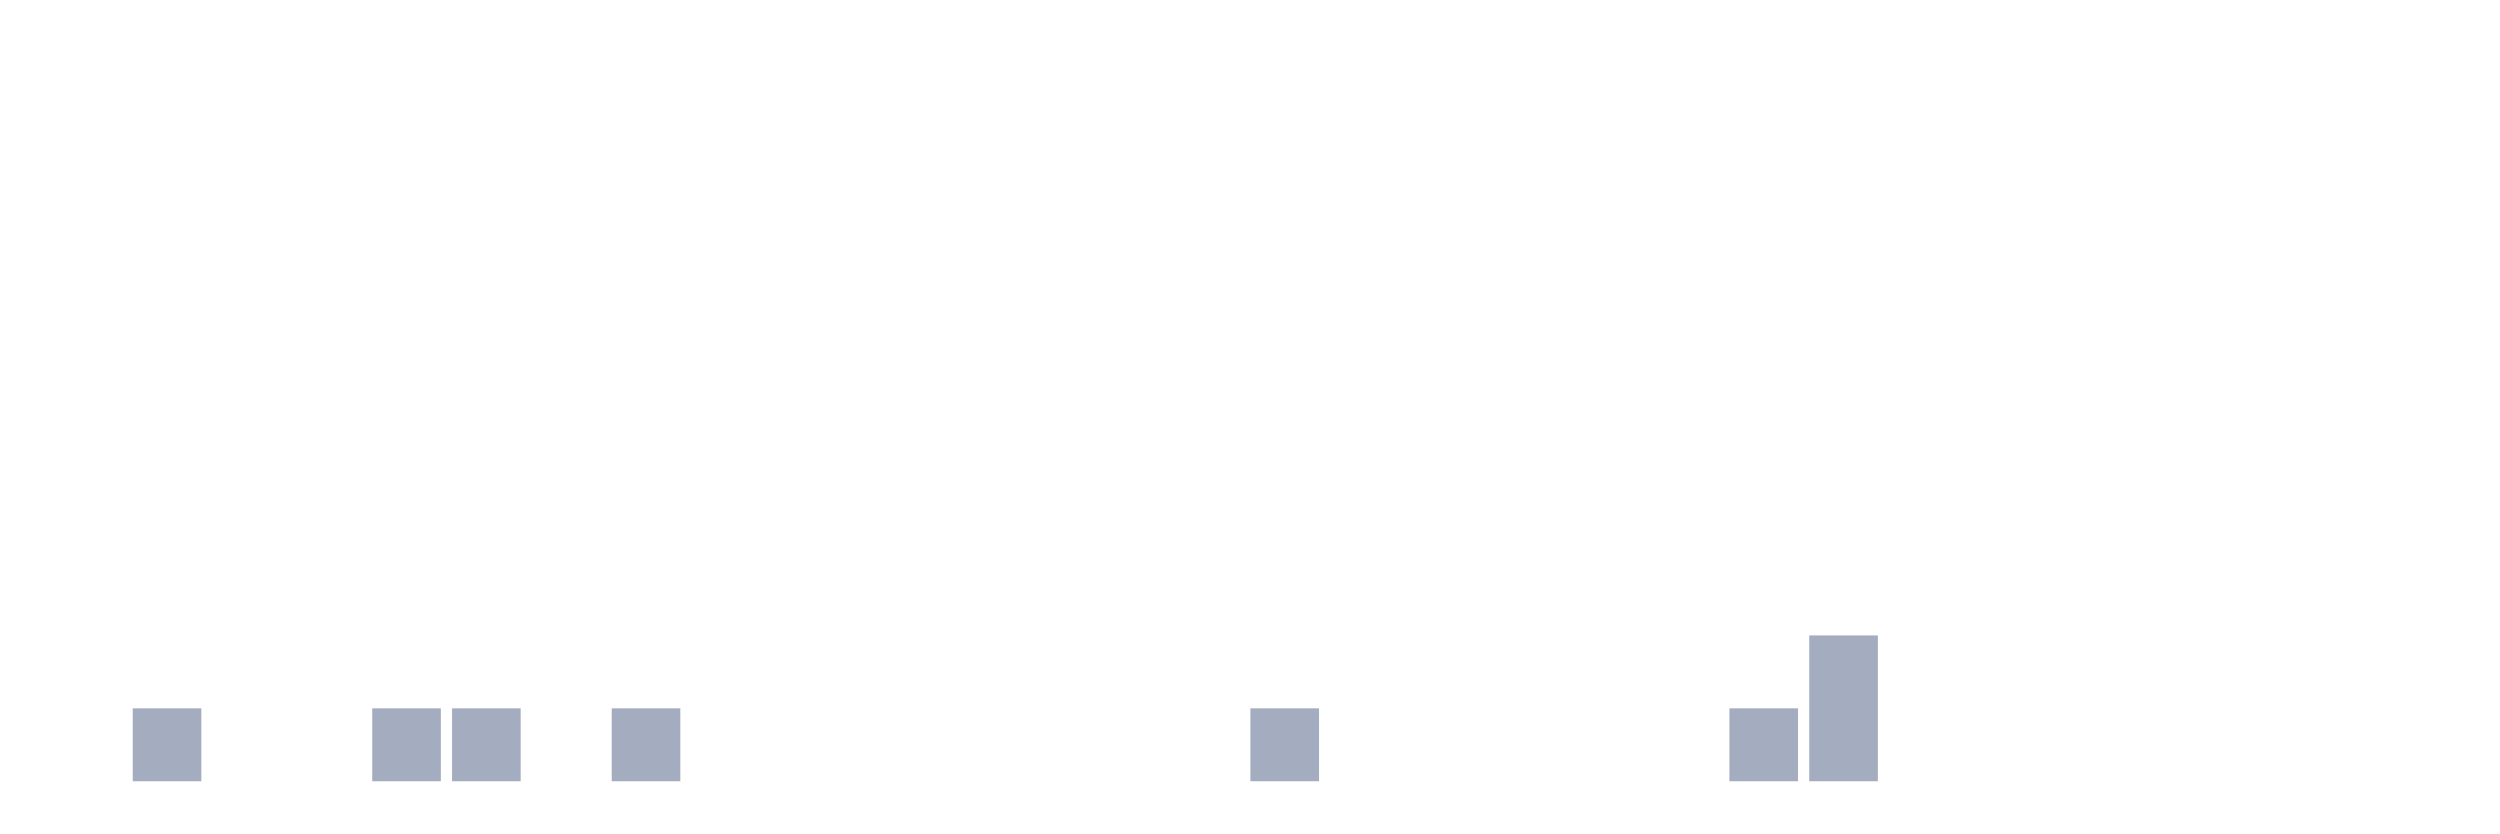
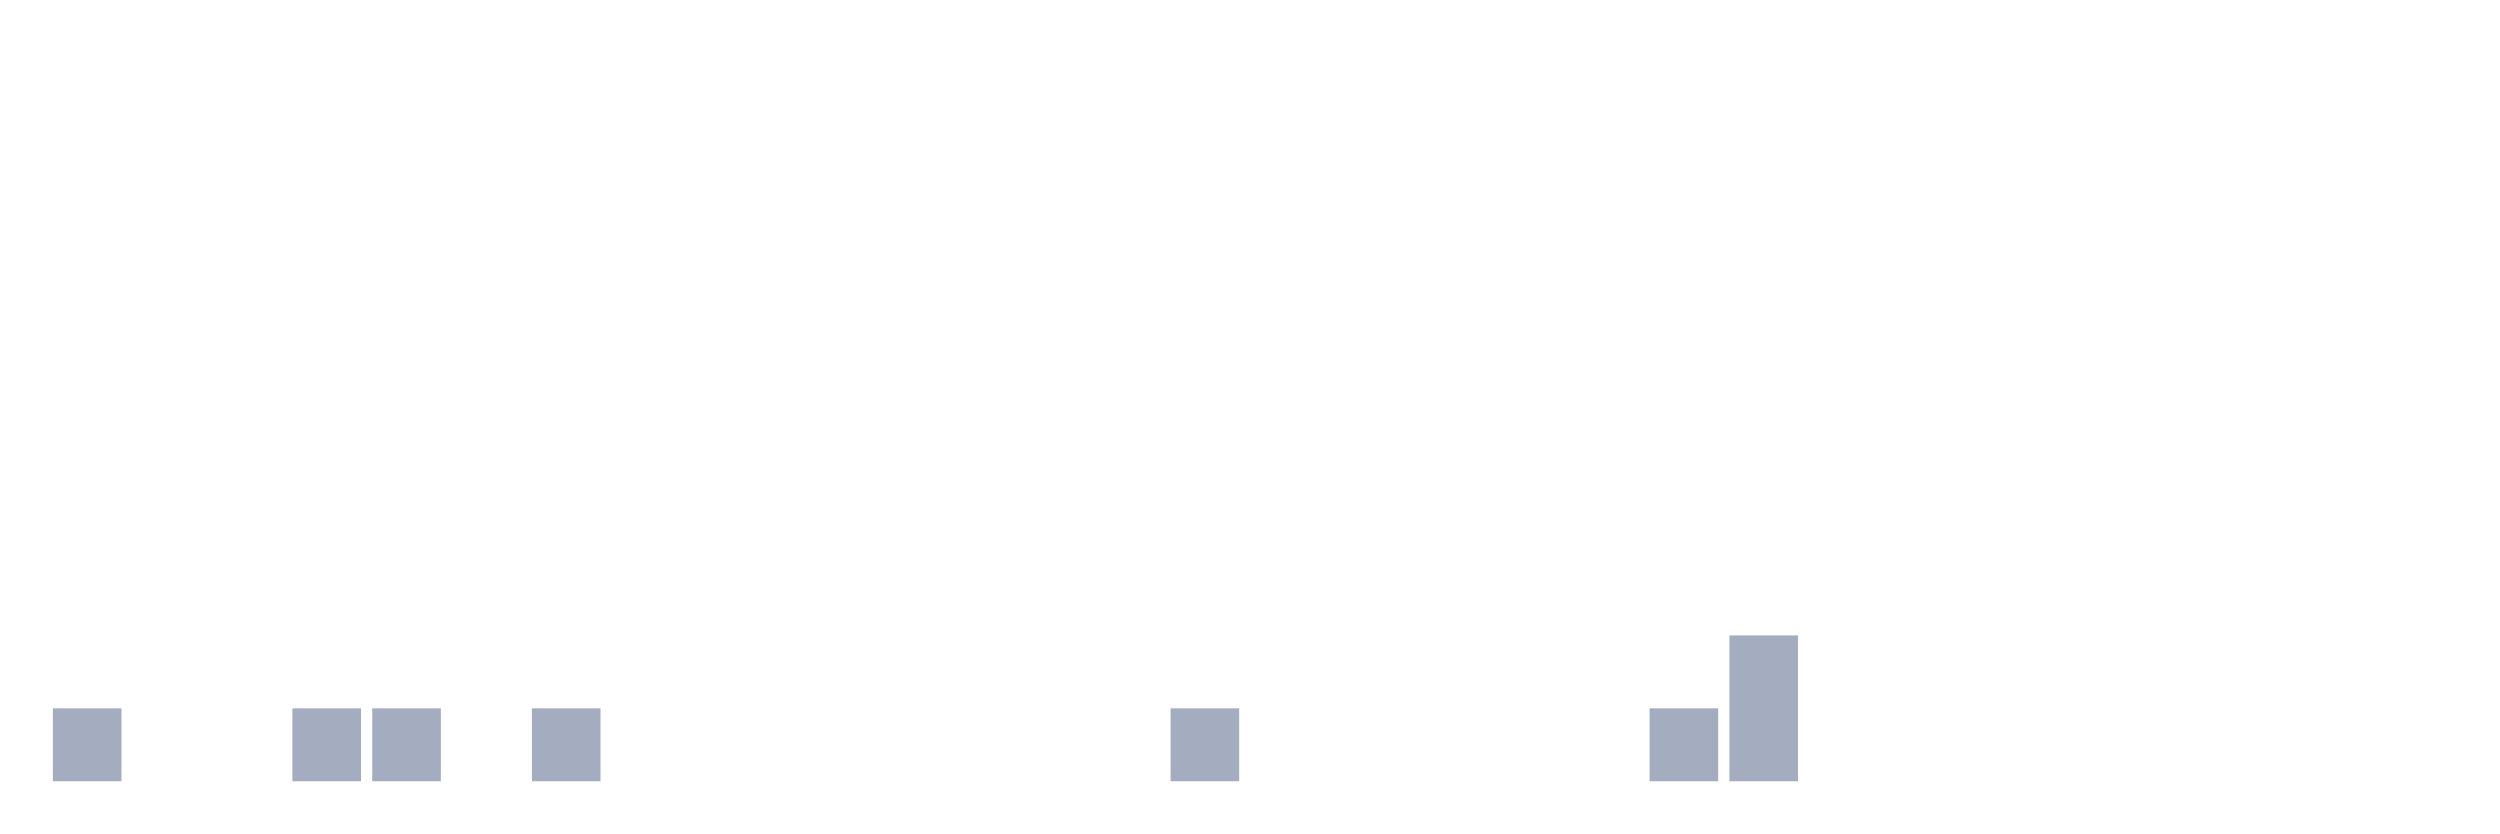
<svg xmlns="http://www.w3.org/2000/svg" viewBox="0 0 480 160">
  <g transform="translate(10,10)">
-     <rect class="bar" x="0.153" width="13.175" y="140" height="0" fill="rgb(164,173,192)" />
-     <rect class="bar" x="15.482" width="13.175" y="126" height="14" fill="rgb(164,173,192)" />
+     <rect class="bar" x="0.153" width="13.175" y="126" height="14" fill="rgb(164,173,192)" />
+     <rect class="bar" x="15.482" width="13.175" y="140" height="0" fill="rgb(164,173,192)" />
    <rect class="bar" x="30.81" width="13.175" y="140" height="0" fill="rgb(164,173,192)" />
-     <rect class="bar" x="46.138" width="13.175" y="140" height="0" fill="rgb(164,173,192)" />
+     <rect class="bar" x="46.138" width="13.175" y="126" height="14" fill="rgb(164,173,192)" />
    <rect class="bar" x="61.466" width="13.175" y="126" height="14" fill="rgb(164,173,192)" />
-     <rect class="bar" x="76.794" width="13.175" y="126" height="14" fill="rgb(164,173,192)" />
-     <rect class="bar" x="92.123" width="13.175" y="140" height="0" fill="rgb(164,173,192)" />
-     <rect class="bar" x="107.451" width="13.175" y="126" height="14" fill="rgb(164,173,192)" />
+     <rect class="bar" x="76.794" width="13.175" y="140" height="0" fill="rgb(164,173,192)" />
+     <rect class="bar" x="92.123" width="13.175" y="126" height="14" fill="rgb(164,173,192)" />
+     <rect class="bar" x="107.451" width="13.175" y="140" height="0" fill="rgb(164,173,192)" />
    <rect class="bar" x="122.779" width="13.175" y="140" height="0" fill="rgb(164,173,192)" />
    <rect class="bar" x="138.107" width="13.175" y="140" height="0" fill="rgb(164,173,192)" />
    <rect class="bar" x="153.436" width="13.175" y="140" height="0" fill="rgb(164,173,192)" />
    <rect class="bar" x="168.764" width="13.175" y="140" height="0" fill="rgb(164,173,192)" />
    <rect class="bar" x="184.092" width="13.175" y="140" height="0" fill="rgb(164,173,192)" />
    <rect class="bar" x="199.42" width="13.175" y="140" height="0" fill="rgb(164,173,192)" />
-     <rect class="bar" x="214.748" width="13.175" y="140" height="0" fill="rgb(164,173,192)" />
-     <rect class="bar" x="230.077" width="13.175" y="126" height="14" fill="rgb(164,173,192)" />
+     <rect class="bar" x="214.748" width="13.175" y="126" height="14" fill="rgb(164,173,192)" />
+     <rect class="bar" x="230.077" width="13.175" y="140" height="0" fill="rgb(164,173,192)" />
    <rect class="bar" x="245.405" width="13.175" y="140" height="0" fill="rgb(164,173,192)" />
    <rect class="bar" x="260.733" width="13.175" y="140" height="0" fill="rgb(164,173,192)" />
    <rect class="bar" x="276.061" width="13.175" y="140" height="0" fill="rgb(164,173,192)" />
    <rect class="bar" x="291.39" width="13.175" y="140" height="0" fill="rgb(164,173,192)" />
-     <rect class="bar" x="306.718" width="13.175" y="140" height="0" fill="rgb(164,173,192)" />
-     <rect class="bar" x="322.046" width="13.175" y="126" height="14" fill="rgb(164,173,192)" />
-     <rect class="bar" x="337.374" width="13.175" y="112" height="28" fill="rgb(164,173,192)" />
+     <rect class="bar" x="306.718" width="13.175" y="126" height="14" fill="rgb(164,173,192)" />
+     <rect class="bar" x="322.046" width="13.175" y="112" height="28" fill="rgb(164,173,192)" />
+     <rect class="bar" x="337.374" width="13.175" y="140" height="0" fill="rgb(164,173,192)" />
    <rect class="bar" x="352.702" width="13.175" y="140" height="0" fill="rgb(164,173,192)" />
    <rect class="bar" x="368.031" width="13.175" y="140" height="0" fill="rgb(164,173,192)" />
    <rect class="bar" x="383.359" width="13.175" y="140" height="0" fill="rgb(164,173,192)" />
    <rect class="bar" x="398.687" width="13.175" y="140" height="0" fill="rgb(164,173,192)" />
    <rect class="bar" x="414.015" width="13.175" y="140" height="0" fill="rgb(164,173,192)" />
    <rect class="bar" x="429.344" width="13.175" y="140" height="0" fill="rgb(164,173,192)" />
    <rect class="bar" x="444.672" width="13.175" y="140" height="0" fill="rgb(164,173,192)" />
  </g>
</svg>
